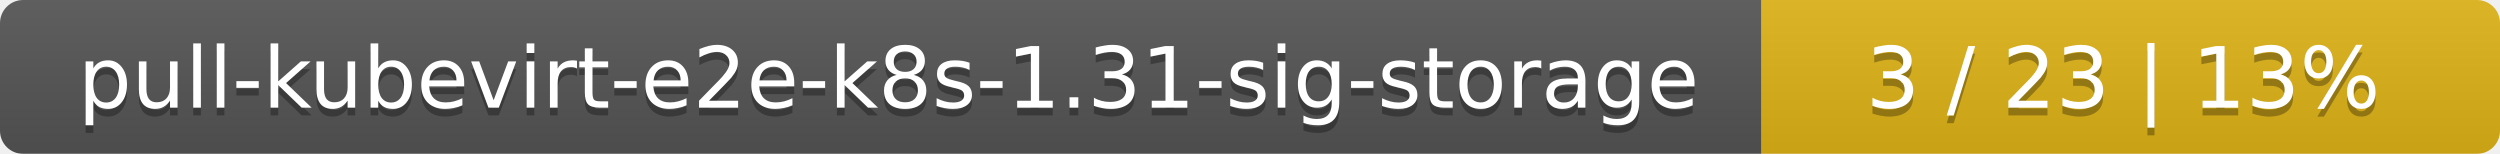
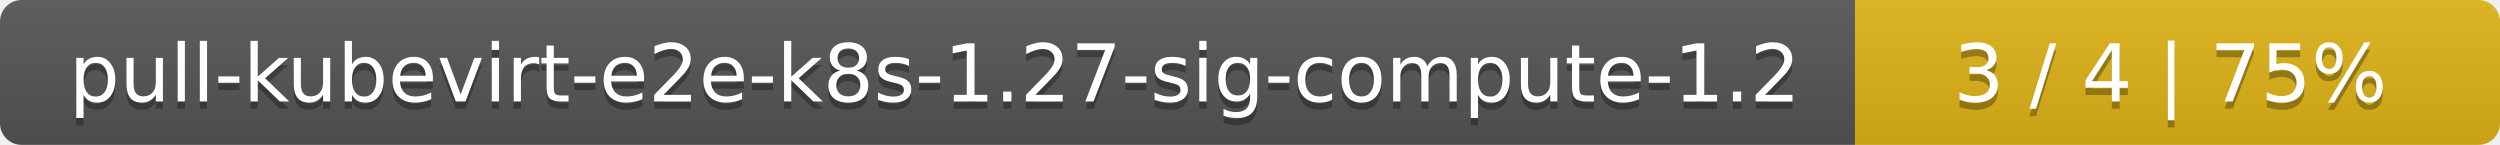
- <svg xmlns="http://www.w3.org/2000/svg" width="325" height="20">
+ <svg xmlns="http://www.w3.org/2000/svg" width="345" height="20">
  <linearGradient id="smooth" x2="0" y2="100%">
    <stop offset="0" stop-color="#bbb" stop-opacity=".1" />
    <stop offset="1" stop-opacity=".1" />
  </linearGradient>
  <mask id="round">
-     <rect width="325" height="20" rx="3" fill="#fff" />
+     <rect width="345" height="20" rx="3" fill="#fff" />
  </mask>
  <g mask="url(#round)">
-     <rect width="229" height="20" fill="#555" />
-     <rect x="229" width="96" height="20" fill="#dfb317" />
-     <rect width="325" height="20" fill="url(#smooth)" />
+     <rect width="256" height="20" fill="#555" />
+     <rect x="256" width="89" height="20" fill="#dfb317" />
+     <rect width="345" height="20" fill="url(#smooth)" />
  </g>
  <g fill="#fff" text-anchor="middle" font-family="DejaVu Sans,Verdana,Geneva,sans-serif" font-size="11">
-     <text x="115.5" y="15" fill="#010101" fill-opacity=".3">pull-kubevirt-e2e-k8s-1.31-sig-storage</text>
-     <text x="115.5" y="14">pull-kubevirt-e2e-k8s-1.31-sig-storage</text>
-     <text x="276" y="15" fill="#010101" fill-opacity=".3">3 / 23    |    13%</text>
-     <text x="276" y="14">3 / 23    |    13%</text>
+     <text x="129" y="15" fill="#010101" fill-opacity=".3">pull-kubevirt-e2e-k8s-1.27-sig-compute-1.2</text>
+     <text x="129" y="14">pull-kubevirt-e2e-k8s-1.27-sig-compute-1.2</text>
+     <text x="299.5" y="15" fill="#010101" fill-opacity=".3">3 / 4    |    75%</text>
+     <text x="299.5" y="14">3 / 4    |    75%</text>
  </g>
</svg>
